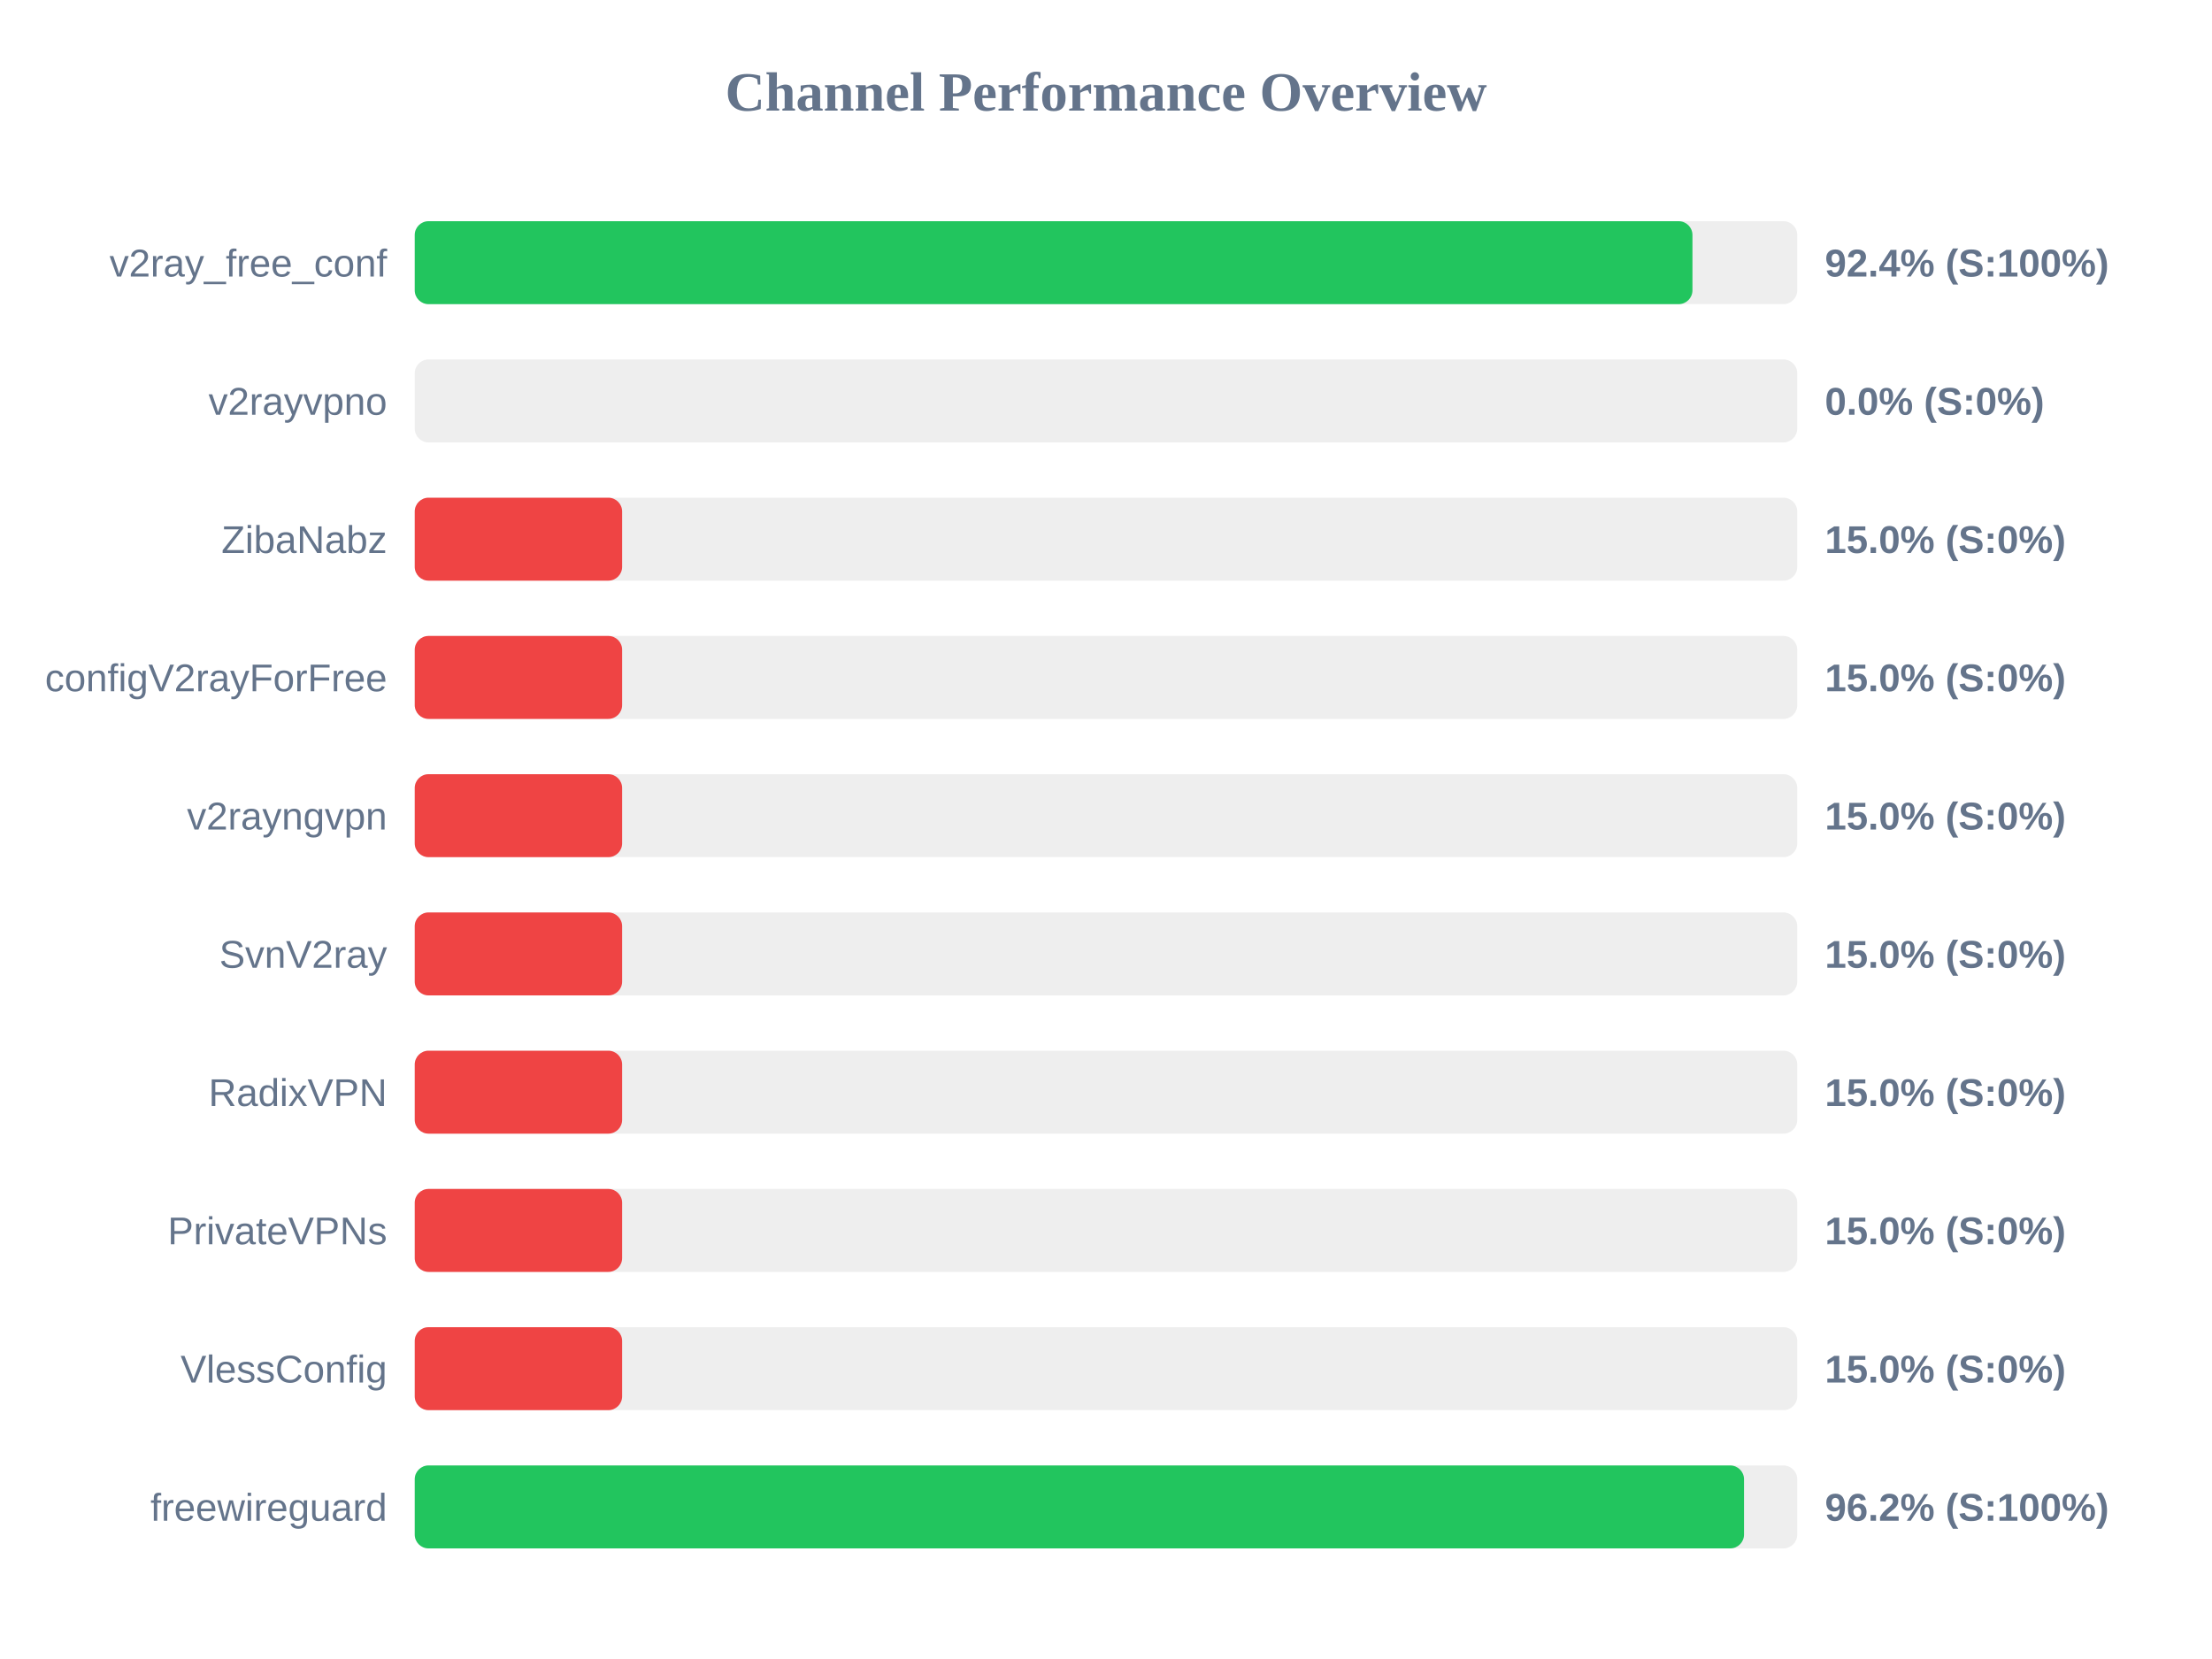
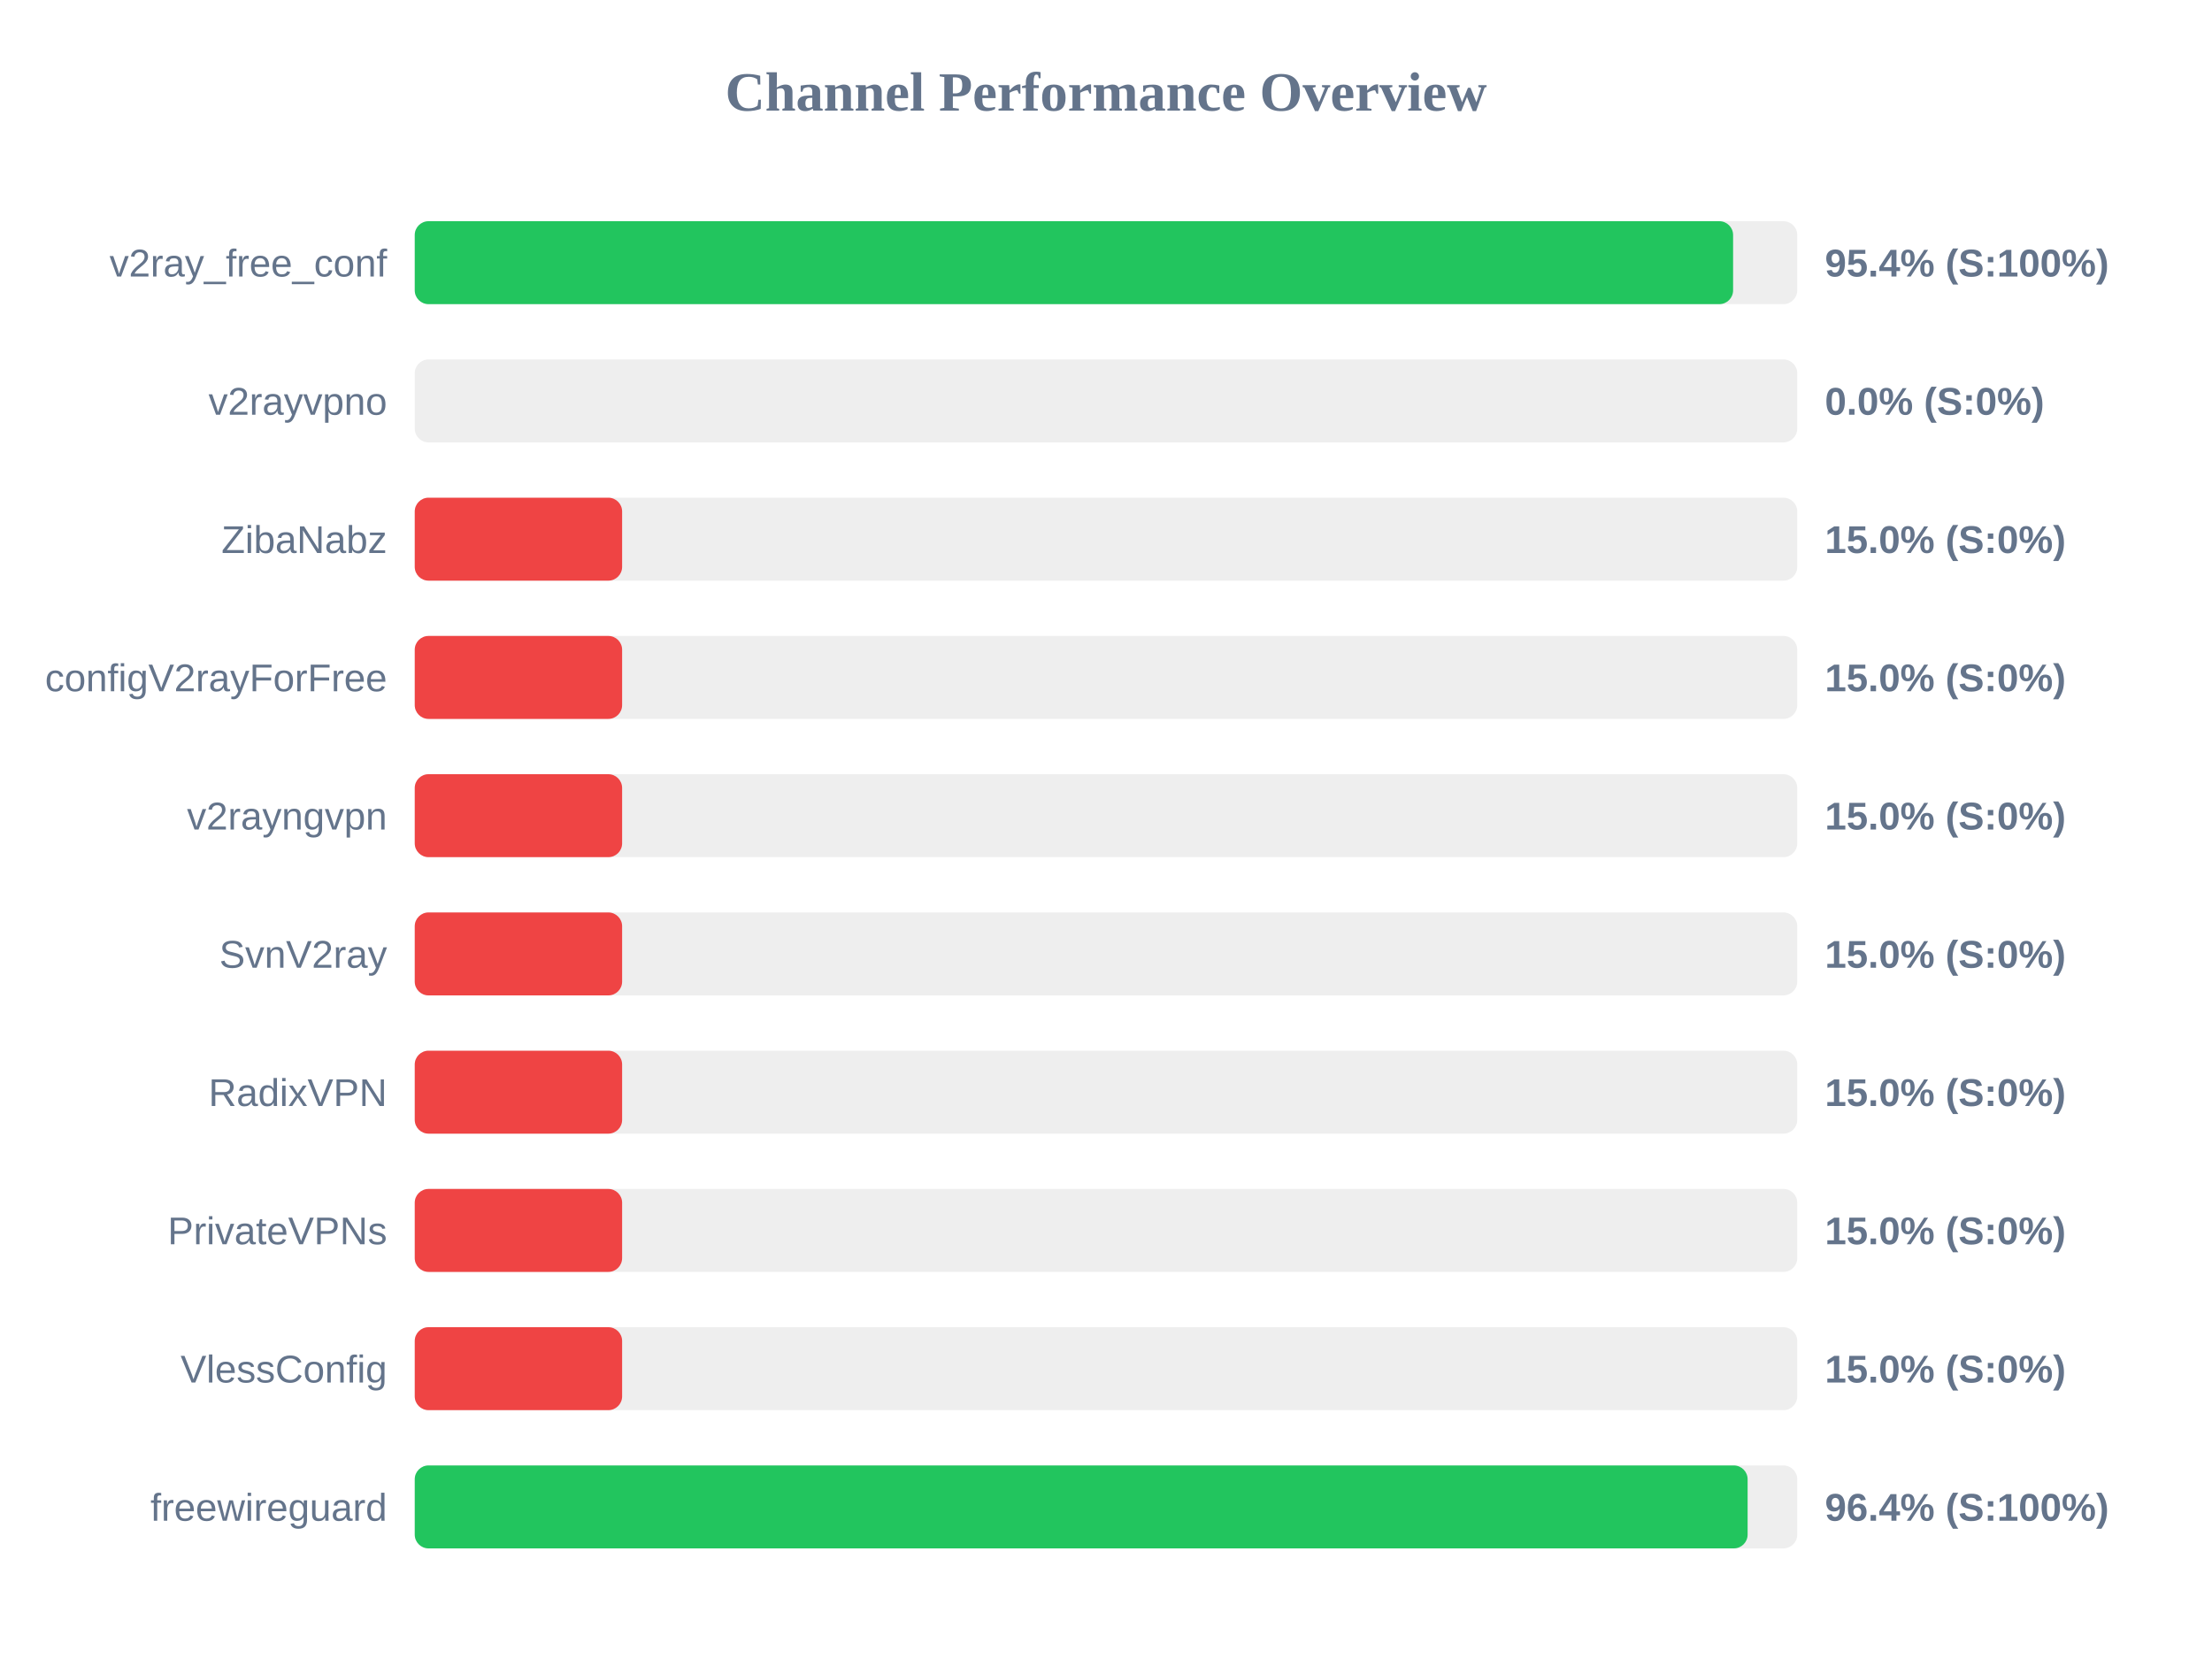
<svg xmlns="http://www.w3.org/2000/svg" width="800" height="600" version="1.1">
  <style>
        .row { font: 14px Arial; fill: #64748b; }
        .score { font: bold 14px Arial; fill: #64748b; }
    </style>
  <text x="400" y="40" text-anchor="middle" font-size="20px" font-weight="bold" fill="#64748b">Channel Performance Overview</text>
  <rect x="150" y="80" width="500" height="30" fill="#eee" rx="5" />
-   <rect x="150" y="80" width="462.1" height="30" fill="#22c55e" rx="5" />
+   <rect x="150" y="80" width="476.8" height="30" fill="#22c55e" rx="5" />
  <text x="140" y="100" text-anchor="end" class="row">v2ray_free_conf</text>
-   <text x="660" y="100" text-anchor="start" class="score">92.4% (S:100%)</text>
+   <text x="660" y="100" text-anchor="start" class="score">95.4% (S:100%)</text>
  <rect x="150" y="130" width="500" height="30" fill="#eee" rx="5" />
  <rect x="150" y="130" width="0.0" height="30" fill="#ef4444" rx="5" />
  <text x="140" y="150" text-anchor="end" class="row">v2rayvpno</text>
  <text x="660" y="150" text-anchor="start" class="score">0.0% (S:0%)</text>
  <rect x="150" y="180" width="500" height="30" fill="#eee" rx="5" />
  <rect x="150" y="180" width="75.0" height="30" fill="#ef4444" rx="5" />
  <text x="140" y="200" text-anchor="end" class="row">ZibaNabz</text>
  <text x="660" y="200" text-anchor="start" class="score">15.0% (S:0%)</text>
  <rect x="150" y="230" width="500" height="30" fill="#eee" rx="5" />
  <rect x="150" y="230" width="75.0" height="30" fill="#ef4444" rx="5" />
  <text x="140" y="250" text-anchor="end" class="row">configV2rayForFree</text>
  <text x="660" y="250" text-anchor="start" class="score">15.0% (S:0%)</text>
  <rect x="150" y="280" width="500" height="30" fill="#eee" rx="5" />
  <rect x="150" y="280" width="75.0" height="30" fill="#ef4444" rx="5" />
  <text x="140" y="300" text-anchor="end" class="row">v2rayngvpn</text>
  <text x="660" y="300" text-anchor="start" class="score">15.0% (S:0%)</text>
  <rect x="150" y="330" width="500" height="30" fill="#eee" rx="5" />
  <rect x="150" y="330" width="75.0" height="30" fill="#ef4444" rx="5" />
  <text x="140" y="350" text-anchor="end" class="row">SvnV2ray</text>
  <text x="660" y="350" text-anchor="start" class="score">15.0% (S:0%)</text>
  <rect x="150" y="380" width="500" height="30" fill="#eee" rx="5" />
  <rect x="150" y="380" width="75.0" height="30" fill="#ef4444" rx="5" />
  <text x="140" y="400" text-anchor="end" class="row">RadixVPN</text>
  <text x="660" y="400" text-anchor="start" class="score">15.0% (S:0%)</text>
  <rect x="150" y="430" width="500" height="30" fill="#eee" rx="5" />
  <rect x="150" y="430" width="75.0" height="30" fill="#ef4444" rx="5" />
  <text x="140" y="450" text-anchor="end" class="row">PrivateVPNs</text>
  <text x="660" y="450" text-anchor="start" class="score">15.0% (S:0%)</text>
  <rect x="150" y="480" width="500" height="30" fill="#eee" rx="5" />
  <rect x="150" y="480" width="75.0" height="30" fill="#ef4444" rx="5" />
  <text x="140" y="500" text-anchor="end" class="row">VlessConfig</text>
  <text x="660" y="500" text-anchor="start" class="score">15.0% (S:0%)</text>
  <rect x="150" y="530" width="500" height="30" fill="#eee" rx="5" />
-   <rect x="150" y="530" width="480.75" height="30" fill="#22c55e" rx="5" />
+   <rect x="150" y="530" width="482.05" height="30" fill="#22c55e" rx="5" />
  <text x="140" y="550" text-anchor="end" class="row">freewireguard</text>
-   <text x="660" y="550" text-anchor="start" class="score">96.2% (S:100%)</text>
+   <text x="660" y="550" text-anchor="start" class="score">96.4% (S:100%)</text>
</svg>
